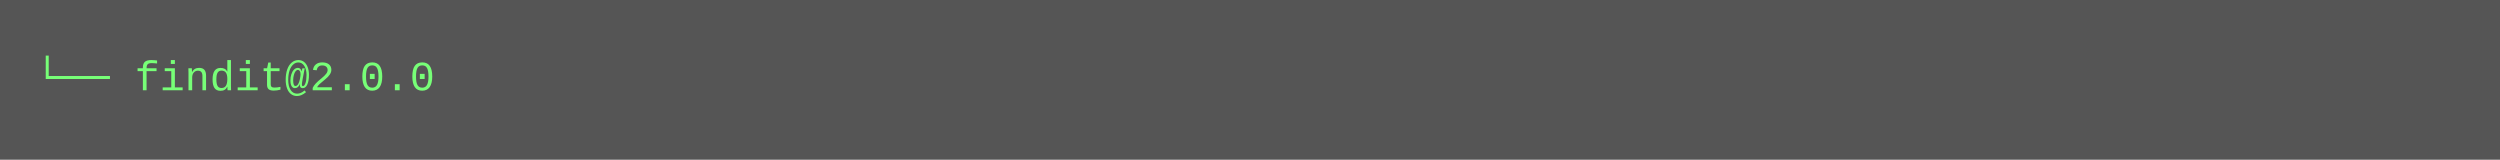
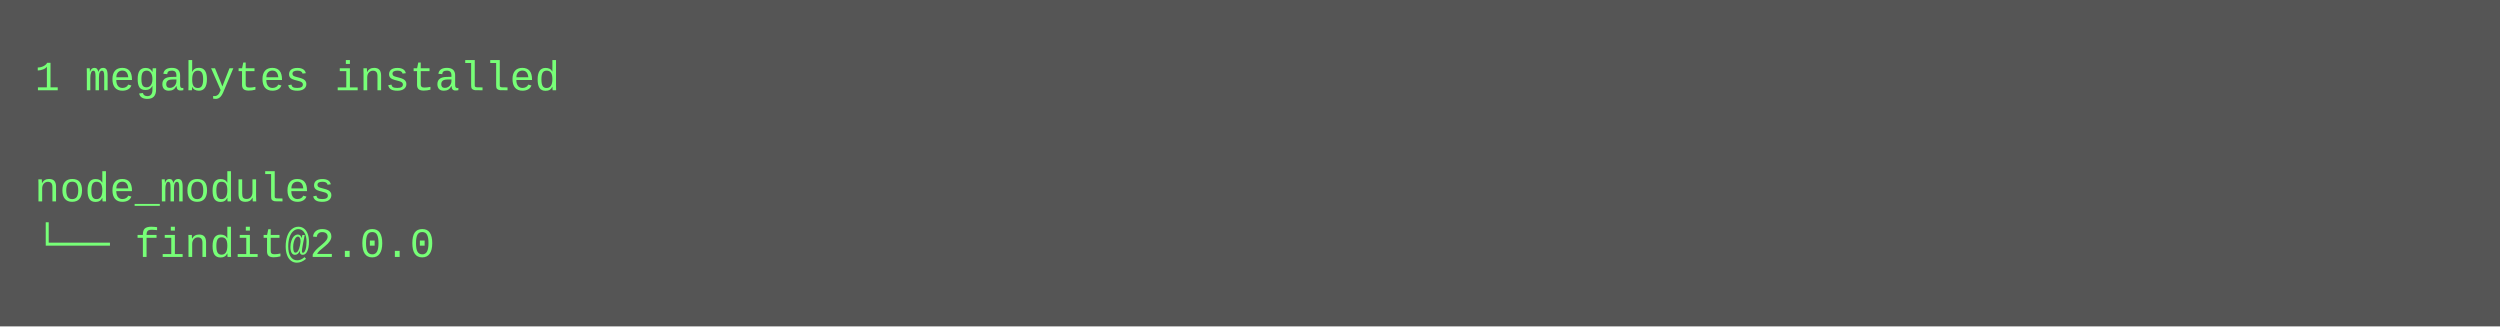
- <svg xmlns="http://www.w3.org/2000/svg" height="46" width="720">
-   <rect height="46" fill="#555" width="720" />
+ <svg xmlns="http://www.w3.org/2000/svg" height="94" width="720">
+   <rect height="94" fill="#555" width="720" />
  <text fill="#7f7" font-family="Courier New" font-size="12" xml:space="preserve">
-     <tspan x="10" y="26">└── findit@2.0.0</tspan>
+     <tspan x="10" y="26">1 megabytes installed</tspan>
+     <tspan x="10" y="42" />
+     <tspan x="10" y="58">node_modules</tspan>
+     <tspan x="10" y="74">└── findit@2.0.0</tspan>
  </text>
</svg>
